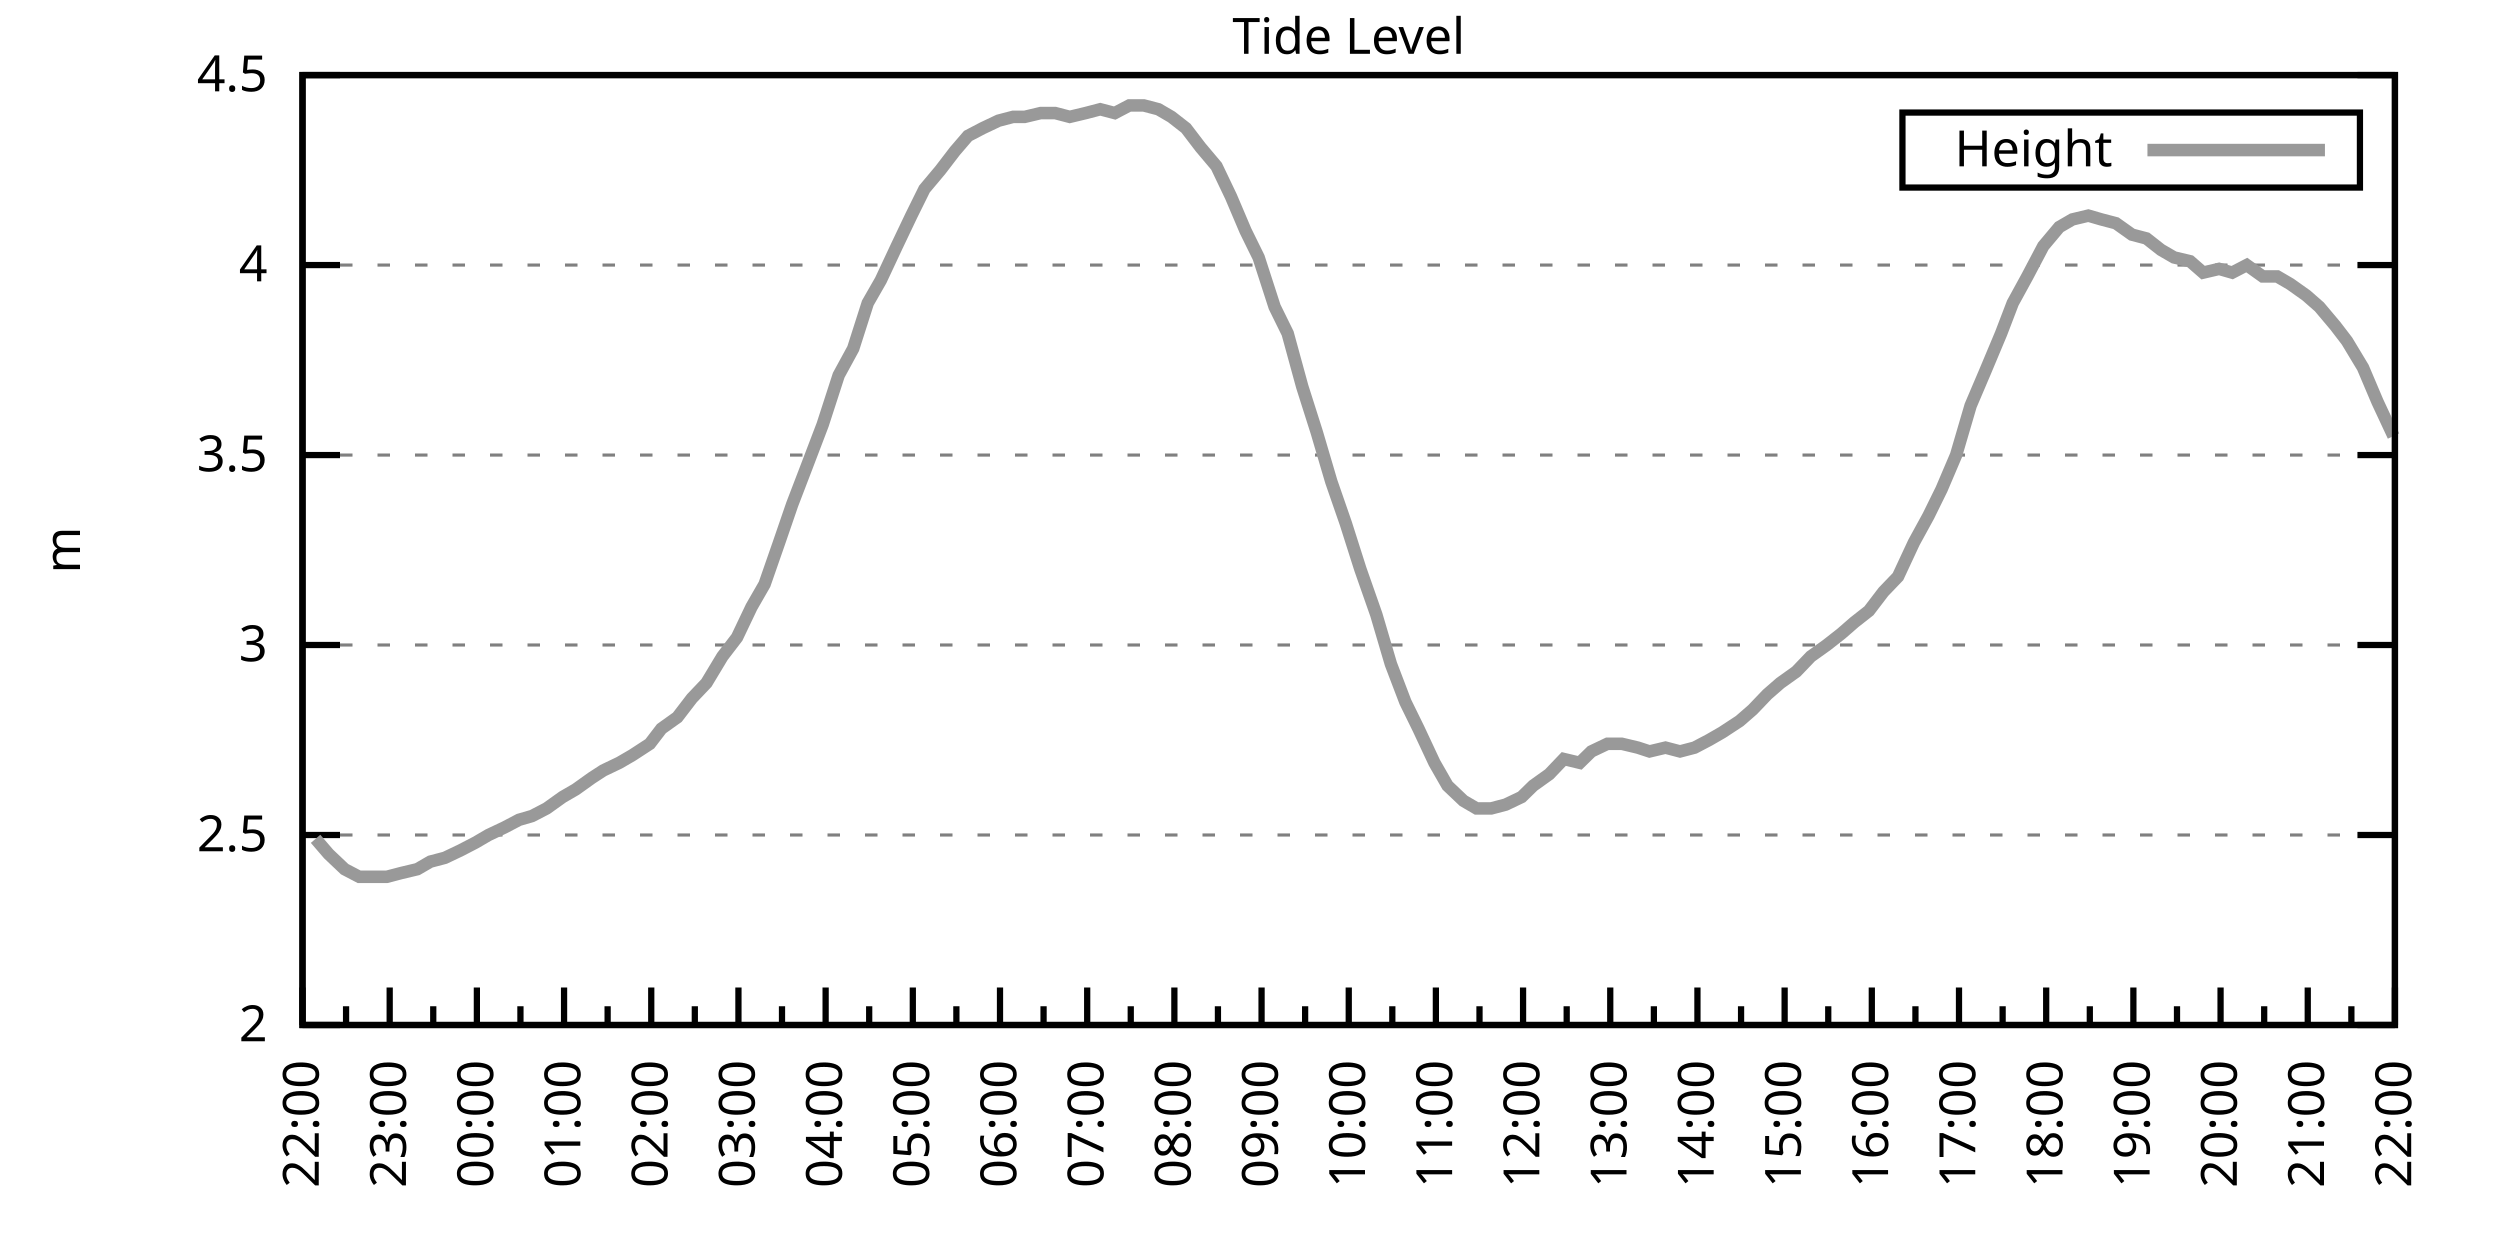
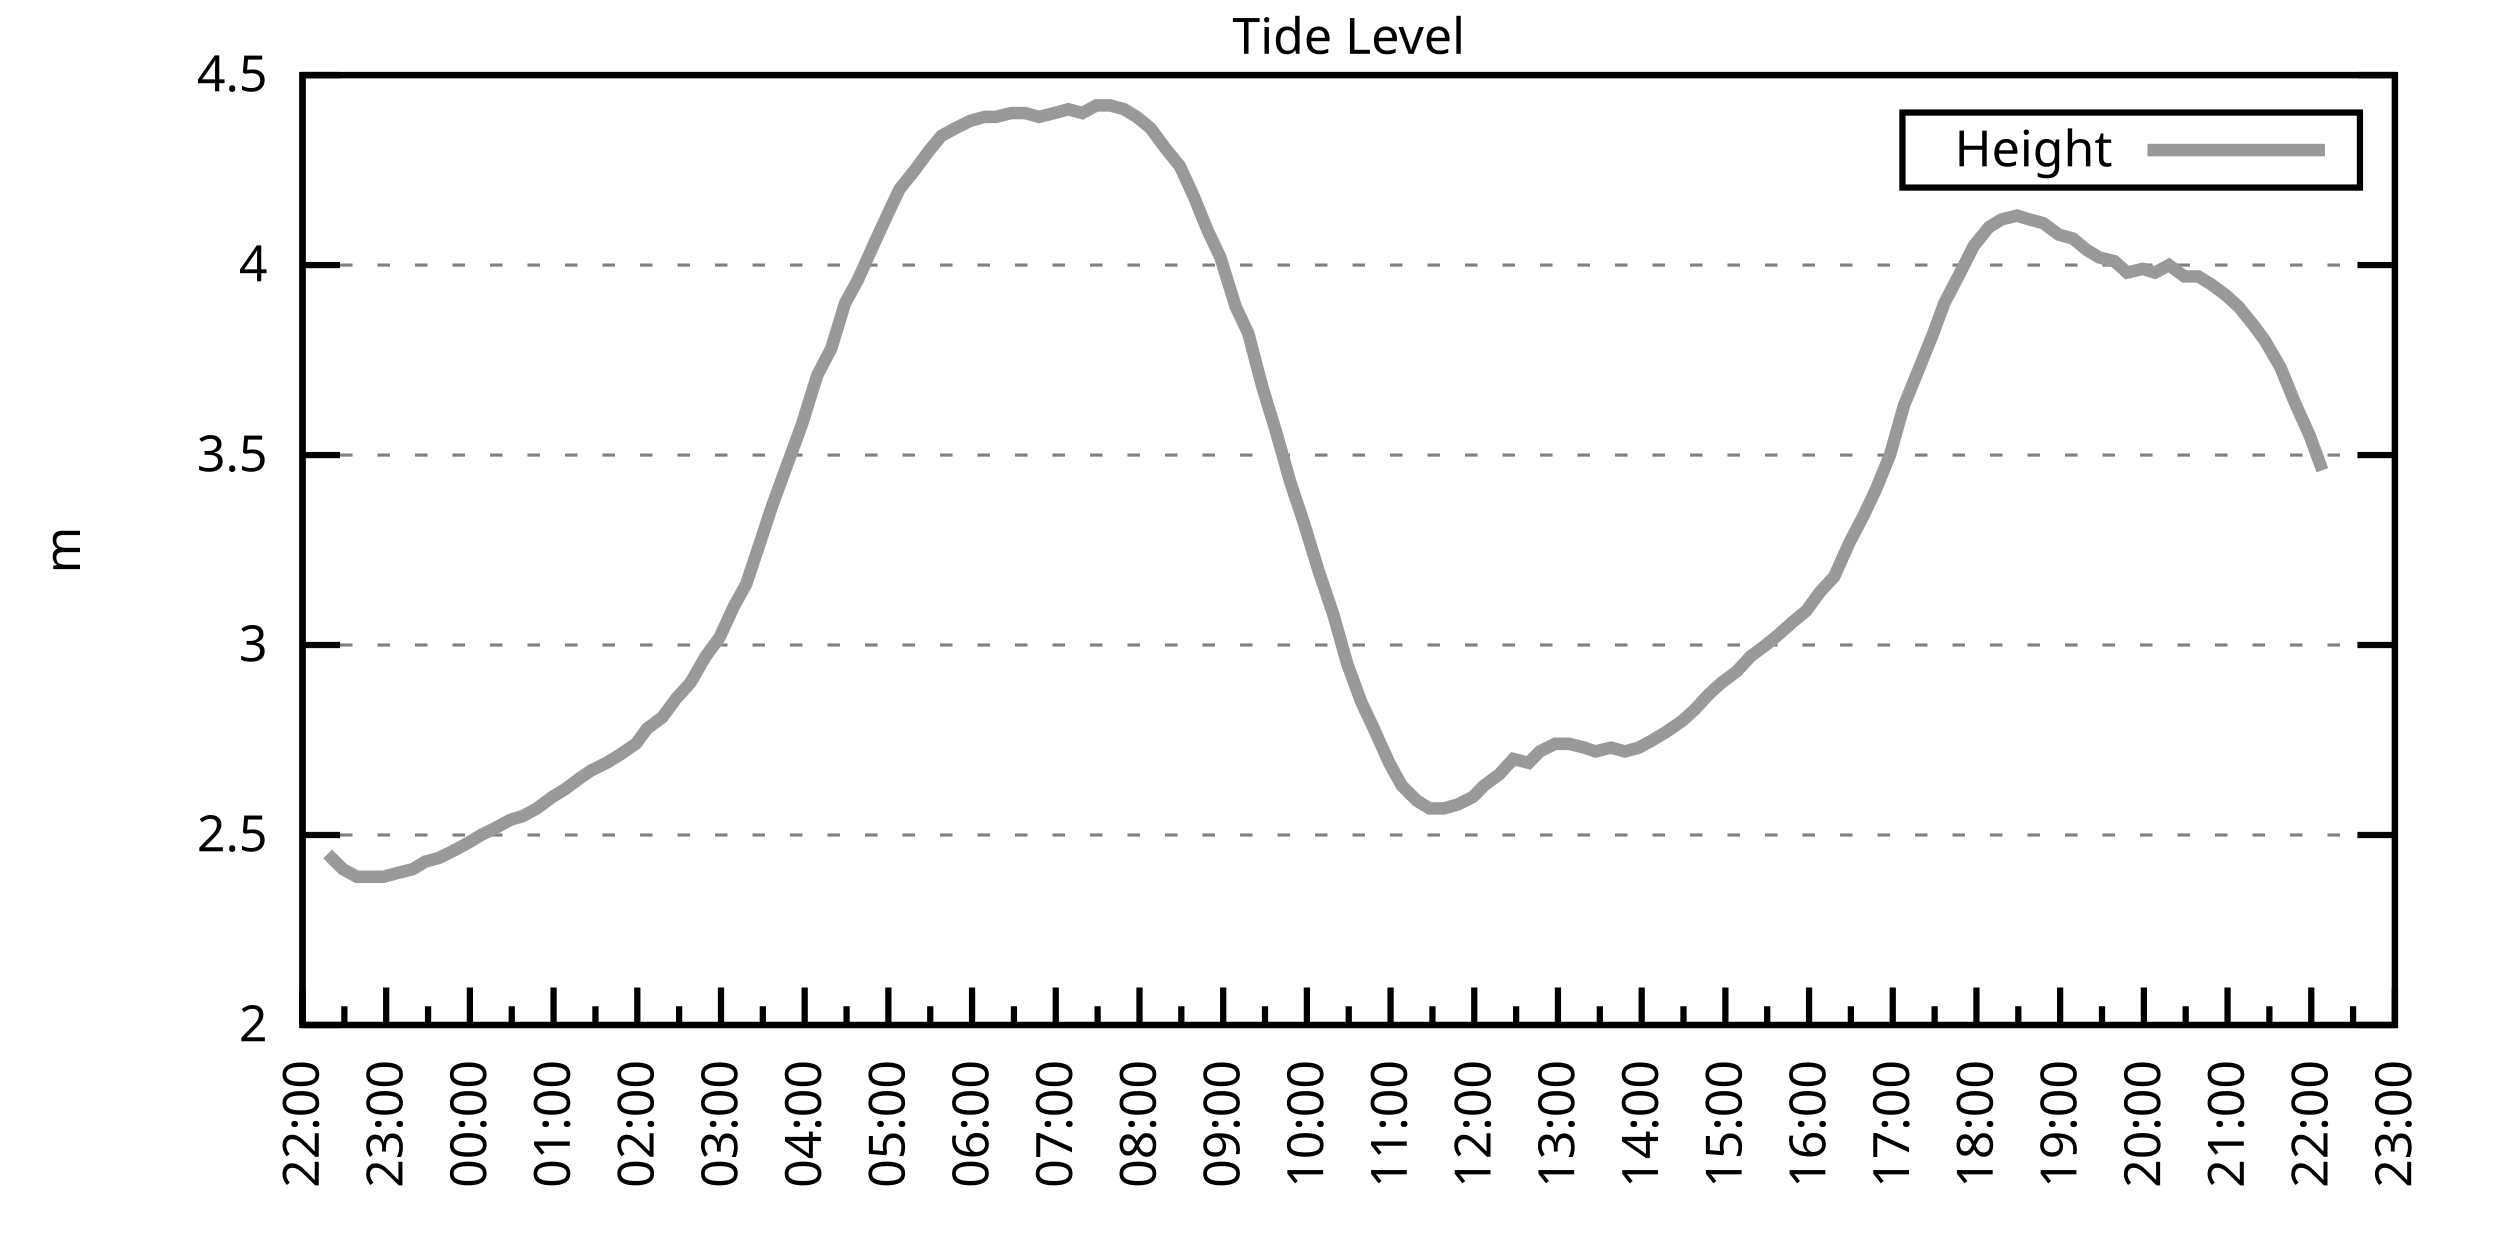
<svg xmlns="http://www.w3.org/2000/svg" xmlns:xlink="http://www.w3.org/1999/xlink" width="400" height="200" viewBox="0 0 400 200">
  <g id="gnuplot_canvas">
    <rect x="0" y="0" width="400" height="200" fill="none" />
    <defs>
      <circle id="gpDot" r="0.5" stroke-width="0.5" stroke="currentColor" />
      <path id="gpPt0" stroke-width="0.333" stroke="currentColor" d="M-1,0 h2 M0,-1 v2" />
      <path id="gpPt1" stroke-width="0.333" stroke="currentColor" d="M-1,-1 L1,1 M1,-1 L-1,1" />
      <path id="gpPt2" stroke-width="0.333" stroke="currentColor" d="M-1,0 L1,0 M0,-1 L0,1 M-1,-1 L1,1 M-1,1 L1,-1" />
      <rect id="gpPt3" stroke-width="0.333" stroke="currentColor" x="-1" y="-1" width="2" height="2" />
      <rect id="gpPt4" stroke-width="0.333" stroke="currentColor" fill="currentColor" x="-1" y="-1" width="2" height="2" />
      <circle id="gpPt5" stroke-width="0.333" stroke="currentColor" cx="0" cy="0" r="1" />
      <use xlink:href="#gpPt5" id="gpPt6" fill="currentColor" stroke="none" />
      <path id="gpPt7" stroke-width="0.333" stroke="currentColor" d="M0,-1.33 L-1.33,0.67 L1.33,0.67 z" />
      <use xlink:href="#gpPt7" id="gpPt8" fill="currentColor" stroke="none" />
      <use xlink:href="#gpPt7" id="gpPt9" stroke="currentColor" transform="rotate(180)" />
      <use xlink:href="#gpPt9" id="gpPt10" fill="currentColor" stroke="none" />
      <use xlink:href="#gpPt3" id="gpPt11" stroke="currentColor" transform="rotate(45)" />
      <use xlink:href="#gpPt11" id="gpPt12" fill="currentColor" stroke="none" />
      <path id="gpPt13" stroke-width="0.333" stroke="currentColor" d="M0,1.330 L1.265,0.411 L0.782,-1.067 L-0.782,-1.076 L-1.265,0.411 z" />
      <use xlink:href="#gpPt13" id="gpPt14" fill="currentColor" stroke="none" />
      <filter id="textbox" filterUnits="objectBoundingBox" x="0" y="0" height="1" width="1">
        <feFlood flood-color="white" flood-opacity="1" result="bgnd" />
        <feComposite in="SourceGraphic" in2="bgnd" operator="atop" />
      </filter>
      <filter id="greybox" filterUnits="objectBoundingBox" x="0" y="0" height="1" width="1">
        <feFlood flood-color="lightgrey" flood-opacity="1" result="grey" />
        <feComposite in="SourceGraphic" in2="grey" operator="atop" />
      </filter>
    </defs>
    <g fill="none" color="white" stroke="currentColor" stroke-width="1.00" stroke-linecap="butt" stroke-linejoin="miter">
</g>
    <g fill="none" color="black" stroke="currentColor" stroke-width="1.00" stroke-linecap="butt" stroke-linejoin="miter">
      <g stroke="none" shape-rendering="crispEdges">
        <polygon fill="rgb(255, 255, 255)" points="48.40,164.00 383.18,164.00 383.18,12.02 48.40,12.02 " />
      </g>
    </g>
    <g fill="none" color="black" stroke="currentColor" stroke-width="1.00" stroke-linecap="butt" stroke-linejoin="miter">
</g>
    <g fill="none" color="black" stroke="black" stroke-width="0.50" stroke-linecap="butt" stroke-linejoin="miter">
</g>
    <g fill="none" color="gray" stroke="currentColor" stroke-width="0.50" stroke-linecap="butt" stroke-linejoin="miter">
      <path stroke="gray" stroke-dasharray="2,4" class="gridline" d="M48.40,164.00 L383.19,164.00  " />
    </g>
    <g fill="none" color="gray" stroke="gray" stroke-width="1.00" stroke-linecap="butt" stroke-linejoin="miter">
</g>
    <g fill="none" color="black" stroke="currentColor" stroke-width="1.00" stroke-linecap="butt" stroke-linejoin="miter">
      <path stroke="black" d="M48.40,164.00 L54.40,164.00 M383.19,164.00 L377.19,164.00  " />
      <g transform="translate(42.80,166.60)" stroke="none" fill="black" font-family="Sans" font-size="8.00" text-anchor="end">
        <text>
          <tspan font-family="Sans"> 2</tspan>
        </text>
      </g>
    </g>
    <g fill="none" color="black" stroke="currentColor" stroke-width="1.00" stroke-linecap="butt" stroke-linejoin="miter">
</g>
    <g fill="none" color="black" stroke="black" stroke-width="0.50" stroke-linecap="butt" stroke-linejoin="miter">
</g>
    <g fill="none" color="gray" stroke="currentColor" stroke-width="0.50" stroke-linecap="butt" stroke-linejoin="miter">
      <path stroke="gray" stroke-dasharray="2,4" class="gridline" d="M48.40,133.60 L383.19,133.60  " />
    </g>
    <g fill="none" color="gray" stroke="gray" stroke-width="1.00" stroke-linecap="butt" stroke-linejoin="miter">
</g>
    <g fill="none" color="black" stroke="currentColor" stroke-width="1.00" stroke-linecap="butt" stroke-linejoin="miter">
      <path stroke="black" d="M48.40,133.60 L54.40,133.60 M383.19,133.60 L377.19,133.60  " />
      <g transform="translate(42.80,136.20)" stroke="none" fill="black" font-family="Sans" font-size="8.00" text-anchor="end">
        <text>
          <tspan font-family="Sans"> 2.5</tspan>
        </text>
      </g>
    </g>
    <g fill="none" color="black" stroke="currentColor" stroke-width="1.00" stroke-linecap="butt" stroke-linejoin="miter">
</g>
    <g fill="none" color="black" stroke="black" stroke-width="0.50" stroke-linecap="butt" stroke-linejoin="miter">
</g>
    <g fill="none" color="gray" stroke="currentColor" stroke-width="0.50" stroke-linecap="butt" stroke-linejoin="miter">
      <path stroke="gray" stroke-dasharray="2,4" class="gridline" d="M48.40,103.20 L383.19,103.20  " />
    </g>
    <g fill="none" color="gray" stroke="gray" stroke-width="1.00" stroke-linecap="butt" stroke-linejoin="miter">
</g>
    <g fill="none" color="black" stroke="currentColor" stroke-width="1.00" stroke-linecap="butt" stroke-linejoin="miter">
      <path stroke="black" d="M48.40,103.20 L54.40,103.20 M383.19,103.20 L377.19,103.20  " />
      <g transform="translate(42.80,105.80)" stroke="none" fill="black" font-family="Sans" font-size="8.00" text-anchor="end">
        <text>
          <tspan font-family="Sans"> 3</tspan>
        </text>
      </g>
    </g>
    <g fill="none" color="black" stroke="currentColor" stroke-width="1.00" stroke-linecap="butt" stroke-linejoin="miter">
</g>
    <g fill="none" color="black" stroke="black" stroke-width="0.50" stroke-linecap="butt" stroke-linejoin="miter">
</g>
    <g fill="none" color="gray" stroke="currentColor" stroke-width="0.50" stroke-linecap="butt" stroke-linejoin="miter">
      <path stroke="gray" stroke-dasharray="2,4" class="gridline" d="M48.40,72.81 L383.19,72.81  " />
    </g>
    <g fill="none" color="gray" stroke="gray" stroke-width="1.00" stroke-linecap="butt" stroke-linejoin="miter">
</g>
    <g fill="none" color="black" stroke="currentColor" stroke-width="1.00" stroke-linecap="butt" stroke-linejoin="miter">
      <path stroke="black" d="M48.40,72.81 L54.40,72.81 M383.19,72.81 L377.19,72.81  " />
      <g transform="translate(42.80,75.41)" stroke="none" fill="black" font-family="Sans" font-size="8.00" text-anchor="end">
        <text>
          <tspan font-family="Sans"> 3.5</tspan>
        </text>
      </g>
    </g>
    <g fill="none" color="black" stroke="currentColor" stroke-width="1.00" stroke-linecap="butt" stroke-linejoin="miter">
</g>
    <g fill="none" color="black" stroke="black" stroke-width="0.50" stroke-linecap="butt" stroke-linejoin="miter">
</g>
    <g fill="none" color="gray" stroke="currentColor" stroke-width="0.50" stroke-linecap="butt" stroke-linejoin="miter">
      <path stroke="gray" stroke-dasharray="2,4" class="gridline" d="M48.40,42.41 L383.19,42.41  " />
    </g>
    <g fill="none" color="gray" stroke="gray" stroke-width="1.00" stroke-linecap="butt" stroke-linejoin="miter">
</g>
    <g fill="none" color="black" stroke="currentColor" stroke-width="1.00" stroke-linecap="butt" stroke-linejoin="miter">
      <path stroke="black" d="M48.40,42.41 L54.40,42.41 M383.19,42.41 L377.19,42.41  " />
      <g transform="translate(42.80,45.01)" stroke="none" fill="black" font-family="Sans" font-size="8.00" text-anchor="end">
        <text>
          <tspan font-family="Sans"> 4</tspan>
        </text>
      </g>
    </g>
    <g fill="none" color="black" stroke="currentColor" stroke-width="1.00" stroke-linecap="butt" stroke-linejoin="miter">
</g>
    <g fill="none" color="black" stroke="black" stroke-width="0.50" stroke-linecap="butt" stroke-linejoin="miter">
</g>
    <g fill="none" color="gray" stroke="currentColor" stroke-width="0.50" stroke-linecap="butt" stroke-linejoin="miter">
      <path stroke="gray" stroke-dasharray="2,4" class="gridline" d="M48.40,12.01 L383.19,12.01  " />
    </g>
    <g fill="none" color="gray" stroke="gray" stroke-width="1.00" stroke-linecap="butt" stroke-linejoin="miter">
</g>
    <g fill="none" color="black" stroke="currentColor" stroke-width="1.00" stroke-linecap="butt" stroke-linejoin="miter">
      <path stroke="black" d="M48.40,12.01 L54.40,12.01 M383.19,12.01 L377.19,12.01  " />
      <g transform="translate(42.80,14.61)" stroke="none" fill="black" font-family="Sans" font-size="8.00" text-anchor="end">
        <text>
          <tspan font-family="Sans"> 4.5</tspan>
        </text>
      </g>
    </g>
    <g fill="none" color="black" stroke="currentColor" stroke-width="1.00" stroke-linecap="butt" stroke-linejoin="miter">
      <path stroke="black" d="M48.40,164.00 L48.40,158.00  " />
      <g transform="translate(51.00,169.60) rotate(270)" stroke="none" fill="black" font-family="Sans" font-size="8.00" text-anchor="end">
        <text>
          <tspan font-family="Sans">22:00</tspan>
        </text>
      </g>
    </g>
    <g fill="none" color="black" stroke="currentColor" stroke-width="1.00" stroke-linecap="butt" stroke-linejoin="miter">
-       <path stroke="black" d="M55.37,164.00 L55.37,161.00 M62.35,164.00 L62.35,158.00  " />
-       <g transform="translate(64.95,169.60) rotate(270)" stroke="none" fill="black" font-family="Sans" font-size="8.00" text-anchor="end">
+       <path stroke="black" d="M55.10,164.00 L55.10,161.00 M61.79,164.00 L61.79,158.00  " />
+       <g transform="translate(64.39,169.60) rotate(270)" stroke="none" fill="black" font-family="Sans" font-size="8.00" text-anchor="end">
        <text>
          <tspan font-family="Sans">23:00</tspan>
        </text>
      </g>
    </g>
    <g fill="none" color="black" stroke="currentColor" stroke-width="1.00" stroke-linecap="butt" stroke-linejoin="miter">
-       <path stroke="black" d="M69.32,164.00 L69.32,161.00 M76.30,164.00 L76.30,158.00  " />
-       <g transform="translate(78.90,169.60) rotate(270)" stroke="none" fill="black" font-family="Sans" font-size="8.00" text-anchor="end">
+       <path stroke="black" d="M68.49,164.00 L68.49,161.00 M75.18,164.00 L75.18,158.00  " />
+       <g transform="translate(77.78,169.60) rotate(270)" stroke="none" fill="black" font-family="Sans" font-size="8.00" text-anchor="end">
        <text>
          <tspan font-family="Sans">00:00</tspan>
        </text>
      </g>
    </g>
    <g fill="none" color="black" stroke="currentColor" stroke-width="1.00" stroke-linecap="butt" stroke-linejoin="miter">
-       <path stroke="black" d="M83.27,164.00 L83.27,161.00 M90.25,164.00 L90.25,158.00  " />
-       <g transform="translate(92.85,169.60) rotate(270)" stroke="none" fill="black" font-family="Sans" font-size="8.00" text-anchor="end">
+       <path stroke="black" d="M81.88,164.00 L81.88,161.00 M88.57,164.00 L88.57,158.00  " />
+       <g transform="translate(91.17,169.60) rotate(270)" stroke="none" fill="black" font-family="Sans" font-size="8.00" text-anchor="end">
        <text>
          <tspan font-family="Sans">01:00</tspan>
        </text>
      </g>
    </g>
    <g fill="none" color="black" stroke="currentColor" stroke-width="1.00" stroke-linecap="butt" stroke-linejoin="miter">
-       <path stroke="black" d="M97.22,164.00 L97.22,161.00 M104.20,164.00 L104.20,158.00  " />
-       <g transform="translate(106.80,169.60) rotate(270)" stroke="none" fill="black" font-family="Sans" font-size="8.00" text-anchor="end">
+       <path stroke="black" d="M95.27,164.00 L95.27,161.00 M101.97,164.00 L101.97,158.00  " />
+       <g transform="translate(104.57,169.60) rotate(270)" stroke="none" fill="black" font-family="Sans" font-size="8.00" text-anchor="end">
        <text>
          <tspan font-family="Sans">02:00</tspan>
        </text>
      </g>
    </g>
    <g fill="none" color="black" stroke="currentColor" stroke-width="1.00" stroke-linecap="butt" stroke-linejoin="miter">
-       <path stroke="black" d="M111.17,164.00 L111.17,161.00 M118.15,164.00 L118.15,158.00  " />
-       <g transform="translate(120.75,169.60) rotate(270)" stroke="none" fill="black" font-family="Sans" font-size="8.00" text-anchor="end">
+       <path stroke="black" d="M108.66,164.00 L108.66,161.00 M115.36,164.00 L115.36,158.00  " />
+       <g transform="translate(117.96,169.60) rotate(270)" stroke="none" fill="black" font-family="Sans" font-size="8.00" text-anchor="end">
        <text>
          <tspan font-family="Sans">03:00</tspan>
        </text>
      </g>
    </g>
    <g fill="none" color="black" stroke="currentColor" stroke-width="1.00" stroke-linecap="butt" stroke-linejoin="miter">
-       <path stroke="black" d="M125.12,164.00 L125.12,161.00 M132.10,164.00 L132.10,158.00  " />
-       <g transform="translate(134.70,169.60) rotate(270)" stroke="none" fill="black" font-family="Sans" font-size="8.00" text-anchor="end">
+       <path stroke="black" d="M122.05,164.00 L122.05,161.00 M128.75,164.00 L128.75,158.00  " />
+       <g transform="translate(131.35,169.60) rotate(270)" stroke="none" fill="black" font-family="Sans" font-size="8.00" text-anchor="end">
        <text>
          <tspan font-family="Sans">04:00</tspan>
        </text>
      </g>
    </g>
    <g fill="none" color="black" stroke="currentColor" stroke-width="1.00" stroke-linecap="butt" stroke-linejoin="miter">
-       <path stroke="black" d="M139.07,164.00 L139.07,161.00 M146.05,164.00 L146.05,158.00  " />
-       <g transform="translate(148.65,169.60) rotate(270)" stroke="none" fill="black" font-family="Sans" font-size="8.00" text-anchor="end">
+       <path stroke="black" d="M135.45,164.00 L135.45,161.00 M142.14,164.00 L142.14,158.00  " />
+       <g transform="translate(144.74,169.60) rotate(270)" stroke="none" fill="black" font-family="Sans" font-size="8.00" text-anchor="end">
        <text>
          <tspan font-family="Sans">05:00</tspan>
        </text>
      </g>
    </g>
    <g fill="none" color="black" stroke="currentColor" stroke-width="1.00" stroke-linecap="butt" stroke-linejoin="miter">
-       <path stroke="black" d="M153.02,164.00 L153.02,161.00 M160.00,164.00 L160.00,158.00  " />
-       <g transform="translate(162.60,169.60) rotate(270)" stroke="none" fill="black" font-family="Sans" font-size="8.00" text-anchor="end">
+       <path stroke="black" d="M148.84,164.00 L148.84,161.00 M155.53,164.00 L155.53,158.00  " />
+       <g transform="translate(158.13,169.60) rotate(270)" stroke="none" fill="black" font-family="Sans" font-size="8.00" text-anchor="end">
        <text>
          <tspan font-family="Sans">06:00</tspan>
        </text>
      </g>
    </g>
    <g fill="none" color="black" stroke="currentColor" stroke-width="1.00" stroke-linecap="butt" stroke-linejoin="miter">
-       <path stroke="black" d="M166.97,164.00 L166.97,161.00 M173.95,164.00 L173.95,158.00  " />
-       <g transform="translate(176.55,169.60) rotate(270)" stroke="none" fill="black" font-family="Sans" font-size="8.00" text-anchor="end">
+       <path stroke="black" d="M162.23,164.00 L162.23,161.00 M168.92,164.00 L168.92,158.00  " />
+       <g transform="translate(171.52,169.60) rotate(270)" stroke="none" fill="black" font-family="Sans" font-size="8.00" text-anchor="end">
        <text>
          <tspan font-family="Sans">07:00</tspan>
        </text>
      </g>
    </g>
    <g fill="none" color="black" stroke="currentColor" stroke-width="1.00" stroke-linecap="butt" stroke-linejoin="miter">
-       <path stroke="black" d="M180.92,164.00 L180.92,161.00 M187.90,164.00 L187.90,158.00  " />
-       <g transform="translate(190.50,169.60) rotate(270)" stroke="none" fill="black" font-family="Sans" font-size="8.00" text-anchor="end">
+       <path stroke="black" d="M175.62,164.00 L175.62,161.00 M182.32,164.00 L182.32,158.00  " />
+       <g transform="translate(184.92,169.60) rotate(270)" stroke="none" fill="black" font-family="Sans" font-size="8.00" text-anchor="end">
        <text>
          <tspan font-family="Sans">08:00</tspan>
        </text>
      </g>
    </g>
    <g fill="none" color="black" stroke="currentColor" stroke-width="1.00" stroke-linecap="butt" stroke-linejoin="miter">
-       <path stroke="black" d="M194.87,164.00 L194.87,161.00 M201.85,164.00 L201.85,158.00  " />
-       <g transform="translate(204.45,169.60) rotate(270)" stroke="none" fill="black" font-family="Sans" font-size="8.00" text-anchor="end">
+       <path stroke="black" d="M189.01,164.00 L189.01,161.00 M195.71,164.00 L195.71,158.00  " />
+       <g transform="translate(198.31,169.60) rotate(270)" stroke="none" fill="black" font-family="Sans" font-size="8.00" text-anchor="end">
        <text>
          <tspan font-family="Sans">09:00</tspan>
        </text>
      </g>
    </g>
    <g fill="none" color="black" stroke="currentColor" stroke-width="1.00" stroke-linecap="butt" stroke-linejoin="miter">
-       <path stroke="black" d="M208.82,164.00 L208.82,161.00 M215.80,164.00 L215.80,158.00  " />
-       <g transform="translate(218.40,169.60) rotate(270)" stroke="none" fill="black" font-family="Sans" font-size="8.00" text-anchor="end">
+       <path stroke="black" d="M202.40,164.00 L202.40,161.00 M209.10,164.00 L209.10,158.00  " />
+       <g transform="translate(211.70,169.60) rotate(270)" stroke="none" fill="black" font-family="Sans" font-size="8.00" text-anchor="end">
        <text>
          <tspan font-family="Sans">10:00</tspan>
        </text>
      </g>
    </g>
    <g fill="none" color="black" stroke="currentColor" stroke-width="1.00" stroke-linecap="butt" stroke-linejoin="miter">
-       <path stroke="black" d="M222.77,164.00 L222.77,161.00 M229.74,164.00 L229.74,158.00  " />
-       <g transform="translate(232.34,169.60) rotate(270)" stroke="none" fill="black" font-family="Sans" font-size="8.00" text-anchor="end">
+       <path stroke="black" d="M215.80,164.00 L215.80,161.00 M222.49,164.00 L222.49,158.00  " />
+       <g transform="translate(225.09,169.60) rotate(270)" stroke="none" fill="black" font-family="Sans" font-size="8.00" text-anchor="end">
        <text>
          <tspan font-family="Sans">11:00</tspan>
        </text>
      </g>
    </g>
    <g fill="none" color="black" stroke="currentColor" stroke-width="1.00" stroke-linecap="butt" stroke-linejoin="miter">
-       <path stroke="black" d="M236.72,164.00 L236.72,161.00 M243.69,164.00 L243.69,158.00  " />
-       <g transform="translate(246.29,169.60) rotate(270)" stroke="none" fill="black" font-family="Sans" font-size="8.00" text-anchor="end">
+       <path stroke="black" d="M229.19,164.00 L229.19,161.00 M235.88,164.00 L235.88,158.00  " />
+       <g transform="translate(238.48,169.60) rotate(270)" stroke="none" fill="black" font-family="Sans" font-size="8.00" text-anchor="end">
        <text>
          <tspan font-family="Sans">12:00</tspan>
        </text>
      </g>
    </g>
    <g fill="none" color="black" stroke="currentColor" stroke-width="1.00" stroke-linecap="butt" stroke-linejoin="miter">
-       <path stroke="black" d="M250.67,164.00 L250.67,161.00 M257.64,164.00 L257.64,158.00  " />
-       <g transform="translate(260.24,169.60) rotate(270)" stroke="none" fill="black" font-family="Sans" font-size="8.00" text-anchor="end">
+       <path stroke="black" d="M242.58,164.00 L242.58,161.00 M249.27,164.00 L249.27,158.00  " />
+       <g transform="translate(251.87,169.60) rotate(270)" stroke="none" fill="black" font-family="Sans" font-size="8.00" text-anchor="end">
        <text>
          <tspan font-family="Sans">13:00</tspan>
        </text>
      </g>
    </g>
    <g fill="none" color="black" stroke="currentColor" stroke-width="1.00" stroke-linecap="butt" stroke-linejoin="miter">
-       <path stroke="black" d="M264.62,164.00 L264.62,161.00 M271.59,164.00 L271.59,158.00  " />
-       <g transform="translate(274.19,169.60) rotate(270)" stroke="none" fill="black" font-family="Sans" font-size="8.00" text-anchor="end">
+       <path stroke="black" d="M255.97,164.00 L255.97,161.00 M262.67,164.00 L262.67,158.00  " />
+       <g transform="translate(265.27,169.60) rotate(270)" stroke="none" fill="black" font-family="Sans" font-size="8.00" text-anchor="end">
        <text>
          <tspan font-family="Sans">14:00</tspan>
        </text>
      </g>
    </g>
    <g fill="none" color="black" stroke="currentColor" stroke-width="1.00" stroke-linecap="butt" stroke-linejoin="miter">
-       <path stroke="black" d="M278.57,164.00 L278.57,161.00 M285.54,164.00 L285.54,158.00  " />
-       <g transform="translate(288.14,169.60) rotate(270)" stroke="none" fill="black" font-family="Sans" font-size="8.00" text-anchor="end">
+       <path stroke="black" d="M269.36,164.00 L269.36,161.00 M276.06,164.00 L276.06,158.00  " />
+       <g transform="translate(278.66,169.60) rotate(270)" stroke="none" fill="black" font-family="Sans" font-size="8.00" text-anchor="end">
        <text>
          <tspan font-family="Sans">15:00</tspan>
        </text>
      </g>
    </g>
    <g fill="none" color="black" stroke="currentColor" stroke-width="1.00" stroke-linecap="butt" stroke-linejoin="miter">
-       <path stroke="black" d="M292.52,164.00 L292.52,161.00 M299.49,164.00 L299.49,158.00  " />
-       <g transform="translate(302.09,169.60) rotate(270)" stroke="none" fill="black" font-family="Sans" font-size="8.00" text-anchor="end">
+       <path stroke="black" d="M282.75,164.00 L282.75,161.00 M289.45,164.00 L289.45,158.00  " />
+       <g transform="translate(292.05,169.60) rotate(270)" stroke="none" fill="black" font-family="Sans" font-size="8.00" text-anchor="end">
        <text>
          <tspan font-family="Sans">16:00</tspan>
        </text>
      </g>
    </g>
    <g fill="none" color="black" stroke="currentColor" stroke-width="1.00" stroke-linecap="butt" stroke-linejoin="miter">
-       <path stroke="black" d="M306.47,164.00 L306.47,161.00 M313.44,164.00 L313.44,158.00  " />
-       <g transform="translate(316.04,169.60) rotate(270)" stroke="none" fill="black" font-family="Sans" font-size="8.00" text-anchor="end">
+       <path stroke="black" d="M296.14,164.00 L296.14,161.00 M302.84,164.00 L302.84,158.00  " />
+       <g transform="translate(305.44,169.60) rotate(270)" stroke="none" fill="black" font-family="Sans" font-size="8.00" text-anchor="end">
        <text>
          <tspan font-family="Sans">17:00</tspan>
        </text>
      </g>
    </g>
    <g fill="none" color="black" stroke="currentColor" stroke-width="1.00" stroke-linecap="butt" stroke-linejoin="miter">
-       <path stroke="black" d="M320.42,164.00 L320.42,161.00 M327.39,164.00 L327.39,158.00  " />
-       <g transform="translate(329.99,169.60) rotate(270)" stroke="none" fill="black" font-family="Sans" font-size="8.00" text-anchor="end">
+       <path stroke="black" d="M309.54,164.00 L309.54,161.00 M316.23,164.00 L316.23,158.00  " />
+       <g transform="translate(318.83,169.60) rotate(270)" stroke="none" fill="black" font-family="Sans" font-size="8.00" text-anchor="end">
        <text>
          <tspan font-family="Sans">18:00</tspan>
        </text>
      </g>
    </g>
    <g fill="none" color="black" stroke="currentColor" stroke-width="1.00" stroke-linecap="butt" stroke-linejoin="miter">
-       <path stroke="black" d="M334.37,164.00 L334.37,161.00 M341.34,164.00 L341.34,158.00  " />
-       <g transform="translate(343.94,169.60) rotate(270)" stroke="none" fill="black" font-family="Sans" font-size="8.00" text-anchor="end">
+       <path stroke="black" d="M322.93,164.00 L322.93,161.00 M329.62,164.00 L329.62,158.00  " />
+       <g transform="translate(332.22,169.60) rotate(270)" stroke="none" fill="black" font-family="Sans" font-size="8.00" text-anchor="end">
        <text>
          <tspan font-family="Sans">19:00</tspan>
        </text>
      </g>
    </g>
    <g fill="none" color="black" stroke="currentColor" stroke-width="1.00" stroke-linecap="butt" stroke-linejoin="miter">
-       <path stroke="black" d="M348.32,164.00 L348.32,161.00 M355.29,164.00 L355.29,158.00  " />
-       <g transform="translate(357.89,169.60) rotate(270)" stroke="none" fill="black" font-family="Sans" font-size="8.00" text-anchor="end">
+       <path stroke="black" d="M336.32,164.00 L336.32,161.00 M343.02,164.00 L343.02,158.00  " />
+       <g transform="translate(345.62,169.60) rotate(270)" stroke="none" fill="black" font-family="Sans" font-size="8.00" text-anchor="end">
        <text>
          <tspan font-family="Sans">20:00</tspan>
        </text>
      </g>
    </g>
    <g fill="none" color="black" stroke="currentColor" stroke-width="1.00" stroke-linecap="butt" stroke-linejoin="miter">
-       <path stroke="black" d="M362.27,164.00 L362.27,161.00 M369.24,164.00 L369.24,158.00  " />
-       <g transform="translate(371.84,169.60) rotate(270)" stroke="none" fill="black" font-family="Sans" font-size="8.00" text-anchor="end">
+       <path stroke="black" d="M349.71,164.00 L349.71,161.00 M356.41,164.00 L356.41,158.00  " />
+       <g transform="translate(359.01,169.60) rotate(270)" stroke="none" fill="black" font-family="Sans" font-size="8.00" text-anchor="end">
        <text>
          <tspan font-family="Sans">21:00</tspan>
        </text>
      </g>
    </g>
    <g fill="none" color="black" stroke="currentColor" stroke-width="1.00" stroke-linecap="butt" stroke-linejoin="miter">
-       <path stroke="black" d="M376.22,164.00 L376.22,161.00 M383.19,164.00 L383.19,158.00  " />
+       <path stroke="black" d="M363.10,164.00 L363.10,161.00 M369.80,164.00 L369.80,158.00  " />
+       <g transform="translate(372.40,169.60) rotate(270)" stroke="none" fill="black" font-family="Sans" font-size="8.00" text-anchor="end">
+         <text>
+           <tspan font-family="Sans">22:00</tspan>
+         </text>
+       </g>
+     </g>
+     <g fill="none" color="black" stroke="currentColor" stroke-width="1.00" stroke-linecap="butt" stroke-linejoin="miter">
+       <path stroke="black" d="M376.49,164.00 L376.49,161.00 M383.19,164.00 L383.19,158.00  " />
      <g transform="translate(385.79,169.60) rotate(270)" stroke="none" fill="black" font-family="Sans" font-size="8.00" text-anchor="end">
        <text>
-           <tspan font-family="Sans">22:00</tspan>
+           <tspan font-family="Sans">23:00</tspan>
        </text>
      </g>
    </g>
    <g fill="none" color="black" stroke="currentColor" stroke-width="1.00" stroke-linecap="butt" stroke-linejoin="miter">
</g>
    <g fill="none" color="black" stroke="currentColor" stroke-width="1.00" stroke-linecap="butt" stroke-linejoin="miter">
      <path stroke="black" d="M48.40,12.01 L48.40,164.00 L383.19,164.00 L383.19,12.01 L48.40,12.01 Z  " />
    </g>
    <g fill="none" color="black" stroke="currentColor" stroke-width="1.00" stroke-linecap="butt" stroke-linejoin="miter">
      <g transform="translate(12.80,88.01) rotate(270)" stroke="none" fill="black" font-family="Sans" font-size="8.00" text-anchor="middle">
        <text>
          <tspan font-family="Sans">m</tspan>
        </text>
      </g>
    </g>
    <g fill="none" color="black" stroke="currentColor" stroke-width="1.00" stroke-linecap="butt" stroke-linejoin="miter">
</g>
    <g fill="none" color="black" stroke="currentColor" stroke-width="1.00" stroke-linecap="butt" stroke-linejoin="miter">
      <path stroke="black" d="M304.39,30.01 L304.39,18.01 L377.59,18.01 L377.59,30.01 L304.39,30.01 Z  " />
    </g>
    <g id="Tide_level_plot_1">
      <g fill="none" color="white" stroke="black" stroke-width="2.00" stroke-linecap="butt" stroke-linejoin="miter">
</g>
      <g fill="none" color="black" stroke="currentColor" stroke-width="2.00" stroke-linecap="butt" stroke-linejoin="miter">
        <g transform="translate(337.99,26.61)" stroke="none" fill="black" font-family="Sans" font-size="8.00" text-anchor="end">
          <text>
            <tspan font-family="Sans">Height</tspan>
          </text>
        </g>
      </g>
      <g fill="none" color="black" stroke="currentColor" stroke-width="2.00" stroke-linecap="butt" stroke-linejoin="miter">
-         <path stroke="rgb(153, 153, 153)" d="M343.59,24.01 L371.99,24.01 M50.49,134.21 L52.58,136.64 L55.14,139.07 L57.47,140.29 L59.79,140.29 L61.88,140.29   L64.21,139.68 L66.77,139.07 L68.86,137.86 L71.18,137.25 L73.74,136.03 L76.07,134.82 L78.16,133.60 L80.72,132.39   L83.04,131.17 L85.13,130.56 L87.46,129.35 L90.02,127.52 L92.11,126.31 L94.67,124.48 L96.53,123.27 L99.08,122.05   L101.18,120.83 L103.97,119.01 L105.83,116.58 L108.38,114.76 L110.71,111.72 L113.03,109.28 L115.59,105.03 L117.92,101.99   L120.24,97.12 L122.33,93.48 L124.66,86.79 L126.75,80.71 L129.08,74.63 L131.63,67.94 L134.19,60.04 L136.51,55.78   L138.84,48.49 L140.93,44.84 L143.49,39.37 L145.81,34.50 L147.91,30.25 L150.46,27.21 L152.79,24.17 L154.88,21.74   L157.21,20.52 L159.76,19.31 L162.09,18.70 L163.95,18.70 L166.51,18.09 L168.83,18.09 L171.16,18.70 L173.71,18.09   L176.04,17.48 L178.36,18.09 L180.69,16.87 L183.01,16.87 L185.34,17.48 L187.43,18.70 L189.76,20.52 L192.08,23.56   L194.64,26.60 L196.96,31.46 L199.29,36.94 L201.38,41.19 L203.94,49.10 L206.03,53.35 L208.36,61.86 L210.68,69.16   L213.01,77.06 L215.33,83.75 L217.65,91.04 L220.21,98.34 L222.54,106.24 L224.86,112.32 L226.95,116.58 L229.51,122.05   L231.60,125.70 L234.16,128.13 L236.25,129.35 L238.58,129.35 L240.90,128.74 L243.46,127.52 L245.32,125.70 L247.88,123.87   L250.20,121.44 L252.76,122.05 L254.62,120.23 L257.18,119.01 L259.50,119.01 L262.06,119.62 L263.92,120.23 L266.48,119.62   L268.80,120.23 L271.13,119.62 L273.45,118.40 L275.55,117.19 L278.34,115.36 L280.43,113.54 L282.75,111.11 L284.85,109.28   L287.40,107.46 L289.73,105.03 L292.29,103.20 L294.61,101.38 L296.70,99.56 L299.03,97.73 L301.35,94.69 L303.68,92.26   L306.23,86.79 L308.56,82.53 L310.65,78.28 L312.98,72.81 L315.30,64.90 L317.63,59.43 L320.18,53.35 L322.04,48.49   L324.37,44.23 L326.93,39.37 L329.48,36.33 L331.58,35.11 L334.13,34.50 L336.23,35.11 L338.55,35.72 L341.11,37.54   L343.43,38.15 L345.76,39.98 L347.85,41.19 L350.41,41.80 L352.50,43.62 L355.06,43.02 L357.15,43.62 L359.48,42.41   L362.03,44.23 L364.36,44.23 L366.45,45.45 L369.01,47.27 L371.10,49.10 L373.66,52.14 L375.52,54.57 L378.08,58.82   L380.40,64.29 L382.96,69.77  " />
+         <path stroke="rgb(153, 153, 153)" d="M343.59,24.01 L371.99,24.01 M52.42,136.64 L54.87,139.07 L57.10,140.29 L59.34,140.29 L61.35,140.29 L63.58,139.68   L66.03,139.07 L68.04,137.86 L70.27,137.25 L72.73,136.03 L74.96,134.82 L76.97,133.60 L79.42,132.39 L81.66,131.17   L83.66,130.56 L85.90,129.35 L88.35,127.52 L90.36,126.31 L92.82,124.48 L94.60,123.27 L97.06,122.05 L99.06,120.83   L101.74,119.01 L103.53,116.58 L105.98,114.76 L108.22,111.72 L110.45,109.28 L112.90,105.03 L115.13,101.99 L117.37,97.12   L119.38,93.48 L121.61,86.79 L123.62,80.71 L125.85,74.63 L128.30,67.94 L130.76,60.04 L132.99,55.78 L135.22,48.49   L137.23,44.84 L139.69,39.37 L141.92,34.50 L143.93,30.25 L146.38,27.21 L148.61,24.17 L150.62,21.74 L152.85,20.52   L155.31,19.31 L157.54,18.70 L159.33,18.70 L161.78,18.09 L164.01,18.09 L166.25,18.70 L168.70,18.09 L170.93,17.48   L173.17,18.09 L175.40,16.87 L177.63,16.87 L179.86,17.48 L181.87,18.70 L184.10,20.52 L186.33,23.56 L188.79,26.60   L191.02,31.46 L193.25,36.94 L195.26,41.19 L197.72,49.10 L199.73,53.35 L201.96,61.86 L204.19,69.16 L206.42,77.06   L208.65,83.75 L210.88,91.04 L213.34,98.34 L215.57,106.24 L217.80,112.32 L219.81,116.58 L222.27,122.05 L224.28,125.70   L226.73,128.13 L228.74,129.35 L230.97,129.35 L233.20,128.74 L235.66,127.52 L237.44,125.70 L239.90,123.87 L242.13,121.44   L244.59,122.05 L246.37,120.23 L248.83,119.01 L251.06,119.01 L253.51,119.62 L255.30,120.23 L257.76,119.62 L259.99,120.23   L262.22,119.62 L264.45,118.40 L266.46,117.19 L269.14,115.36 L271.15,113.54 L273.38,111.11 L275.39,109.28 L277.84,107.46   L280.07,105.03 L282.53,103.20 L284.76,101.38 L286.77,99.56 L289.00,97.73 L291.23,94.69 L293.47,92.26 L295.92,86.79   L298.15,82.53 L300.16,78.28 L302.39,72.81 L304.63,64.90 L306.86,59.43 L309.31,53.35 L311.10,48.49 L313.33,44.23   L315.79,39.37 L318.24,36.33 L320.25,35.11 L322.70,34.50 L324.71,35.11 L326.95,35.72 L329.40,37.54 L331.63,38.15   L333.86,39.98 L335.87,41.19 L338.33,41.80 L340.34,43.62 L342.79,43.02 L344.80,43.62 L347.03,42.41 L349.49,44.23   L351.72,44.23 L353.73,45.45 L356.18,47.27 L358.19,49.10 L360.65,52.14 L362.43,54.57 L364.89,58.82 L367.12,64.29   L369.58,69.77 L371.58,75.24  " />
      </g>
    </g>
    <g fill="none" color="black" stroke="currentColor" stroke-width="2.00" stroke-linecap="butt" stroke-linejoin="miter">
</g>
    <g fill="none" color="black" stroke="black" stroke-width="1.00" stroke-linecap="butt" stroke-linejoin="miter">
</g>
    <g fill="none" color="black" stroke="currentColor" stroke-width="1.00" stroke-linecap="butt" stroke-linejoin="miter">
      <path stroke="black" d="M48.40,12.01 L48.40,164.00 L383.19,164.00 L383.19,12.01 L48.40,12.01 Z  " />
    </g>
    <g fill="none" color="black" stroke="currentColor" stroke-width="1.00" stroke-linecap="butt" stroke-linejoin="miter">
      <g transform="translate(215.79,8.61)" stroke="none" fill="black" font-family="Sans" font-size="8.00" text-anchor="middle">
        <text>
          <tspan font-family="Sans">Tide Level</tspan>
        </text>
      </g>
    </g>
    <g fill="none" color="black" stroke="currentColor" stroke-width="1.00" stroke-linecap="butt" stroke-linejoin="miter">
</g>
  </g>
</svg>
